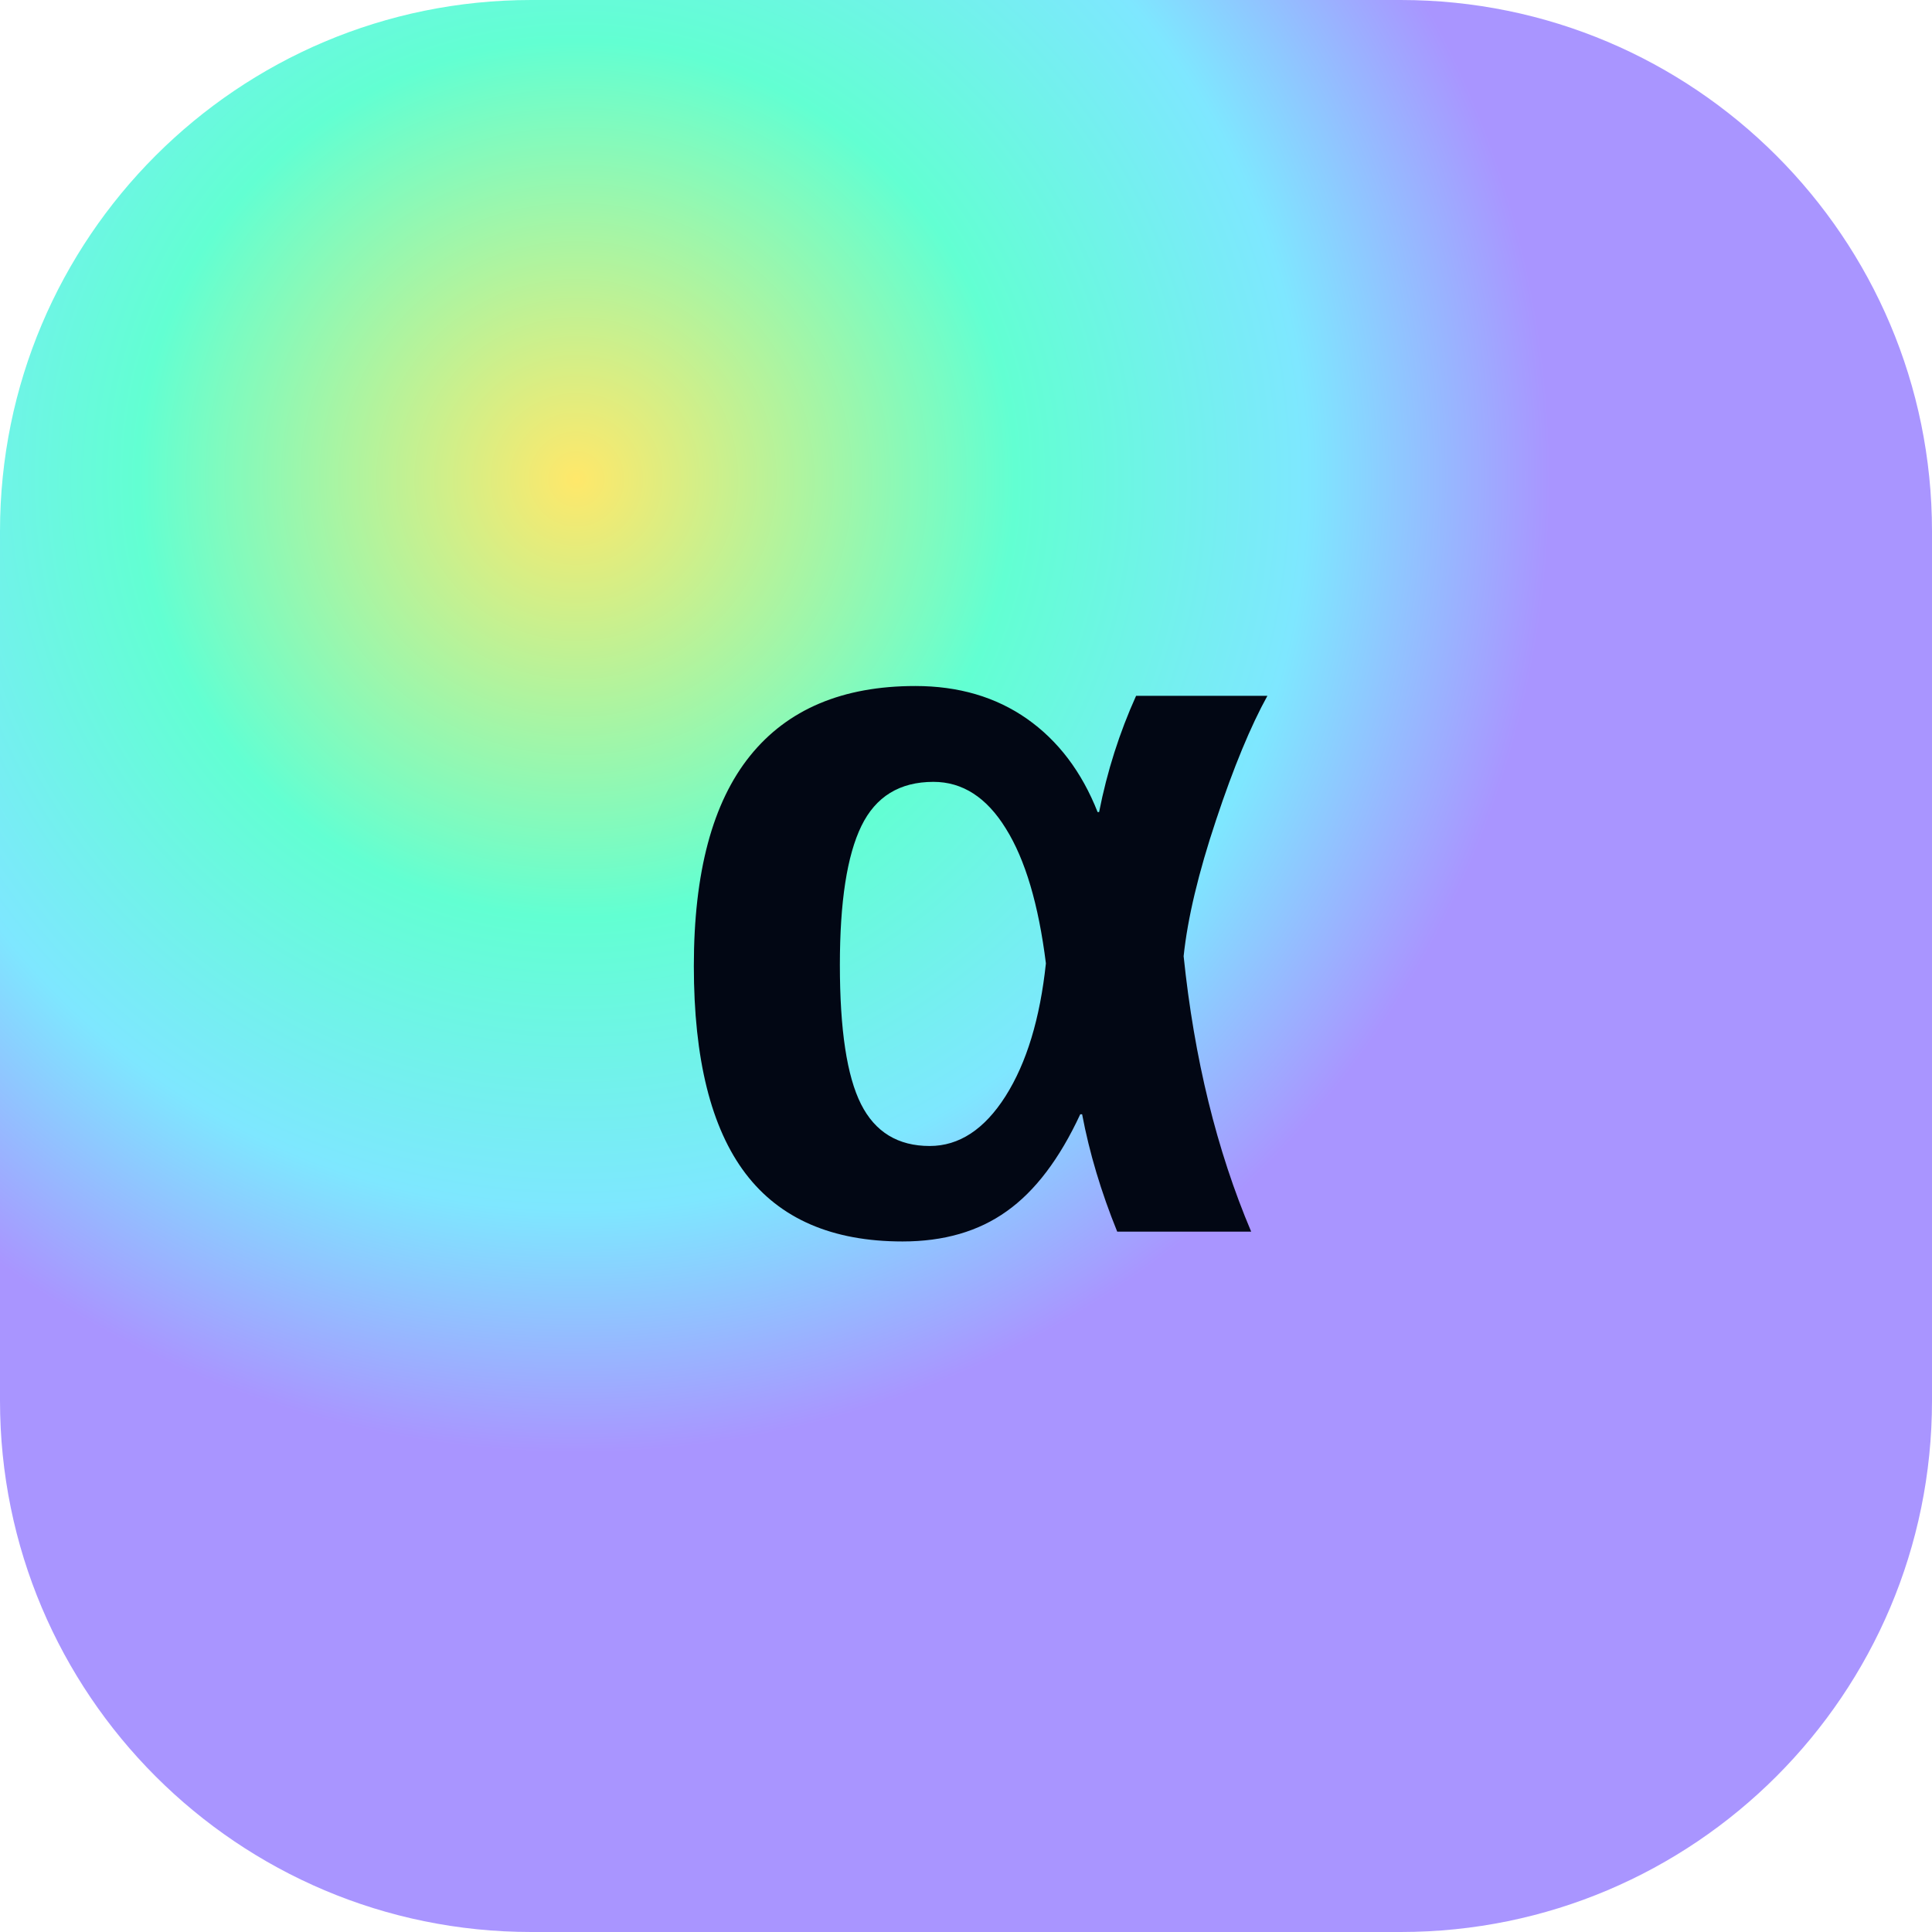
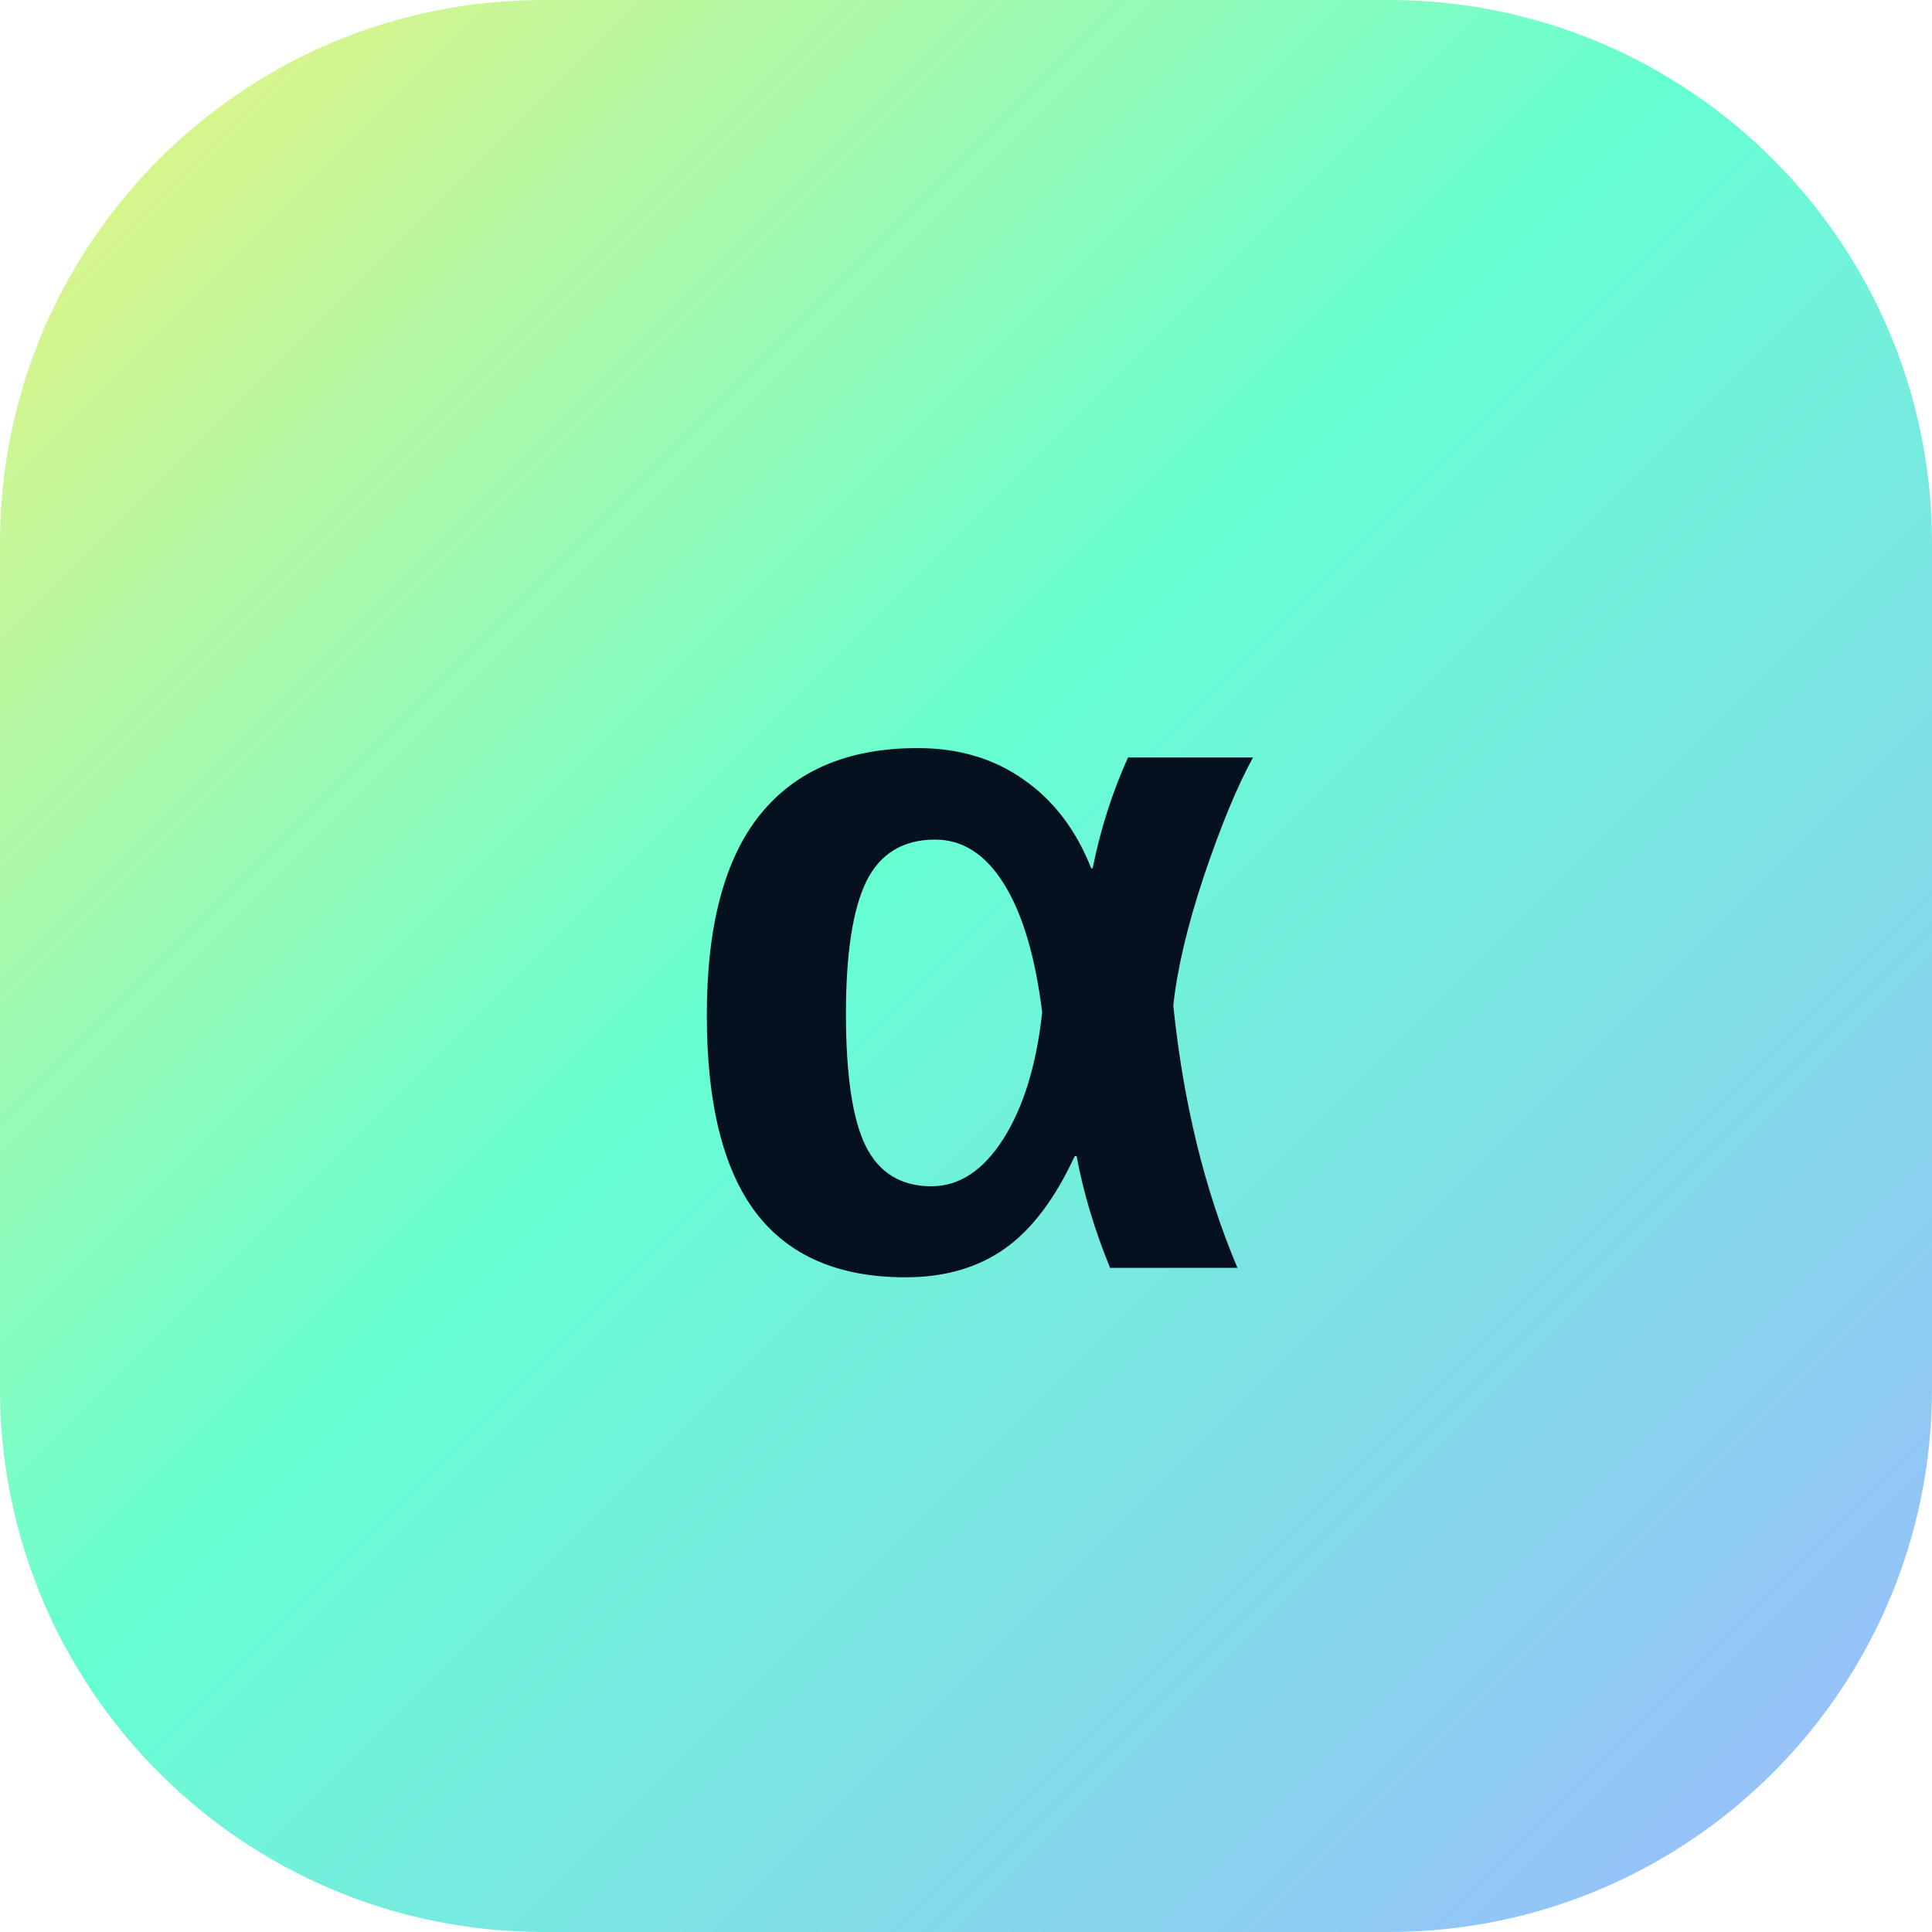
- <svg xmlns="http://www.w3.org/2000/svg" viewBox="0 0 80 80">
+ <svg xmlns="http://www.w3.org/2000/svg" viewBox="0 0 64 64">
  <defs>
-     <radialGradient id="g" cx="30%" cy="25%">
-       <stop offset="0" stop-color="#ffe86a" />
-       <stop offset=".45" stop-color="#62ffd2" />
-       <stop offset=".75" stop-color="#7ee7ff" />
-       <stop offset="1" stop-color="#a995ff" />
-     </radialGradient>
+     <linearGradient id="g" x1="0" x2="1" y1="0" y2="1">
+       <stop stop-color="#f2f27c" />
+       <stop offset=".45" stop-color="#66ffd2" />
+       <stop offset="1" stop-color="#9eb7ff" />
+     </linearGradient>
  </defs>
-   <rect width="80" height="80" rx="22" fill="url(#g)" />
-   <text x="40" y="51" text-anchor="middle" font-size="42" font-family="Arial" font-weight="900" fill="#020714">α</text>
+   <rect width="64" height="64" rx="18" fill="url(#g)" />
+   <text x="32" y="42" text-anchor="middle" font-family="Arial, sans-serif" font-size="32" font-weight="900" fill="#06111f">α</text>
</svg>
